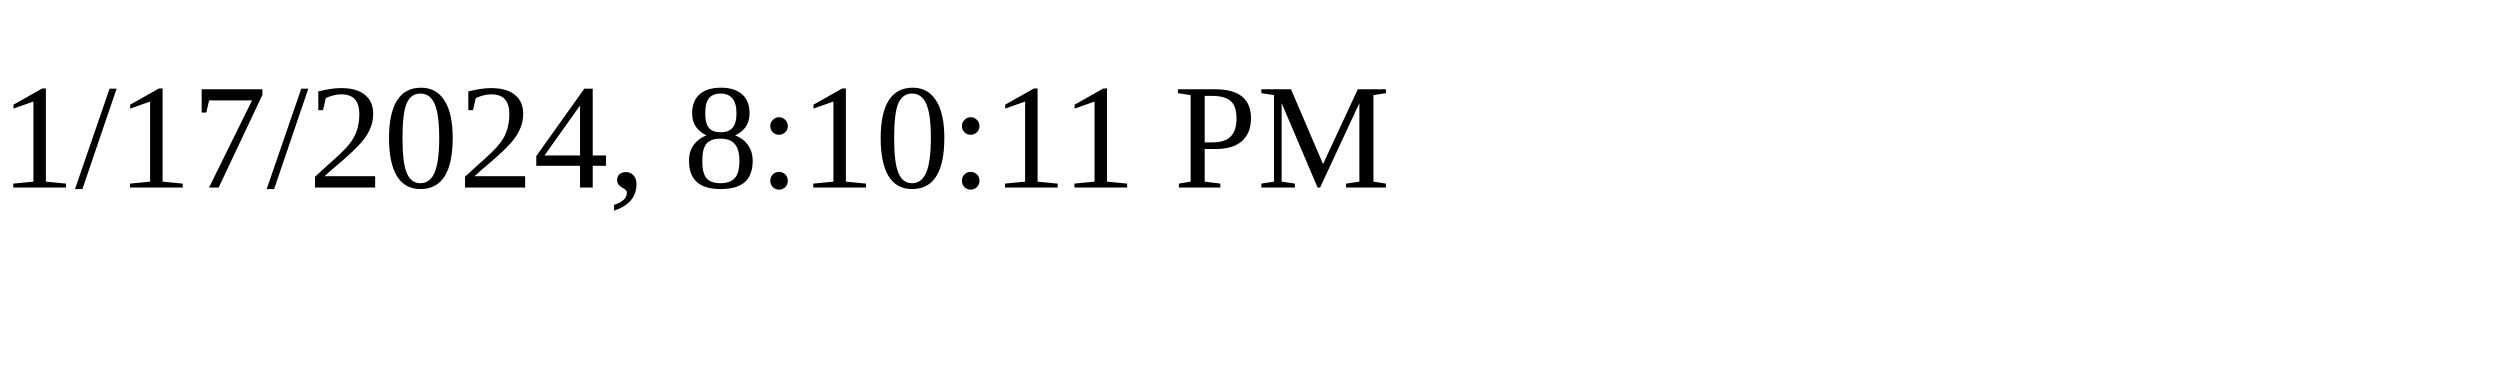
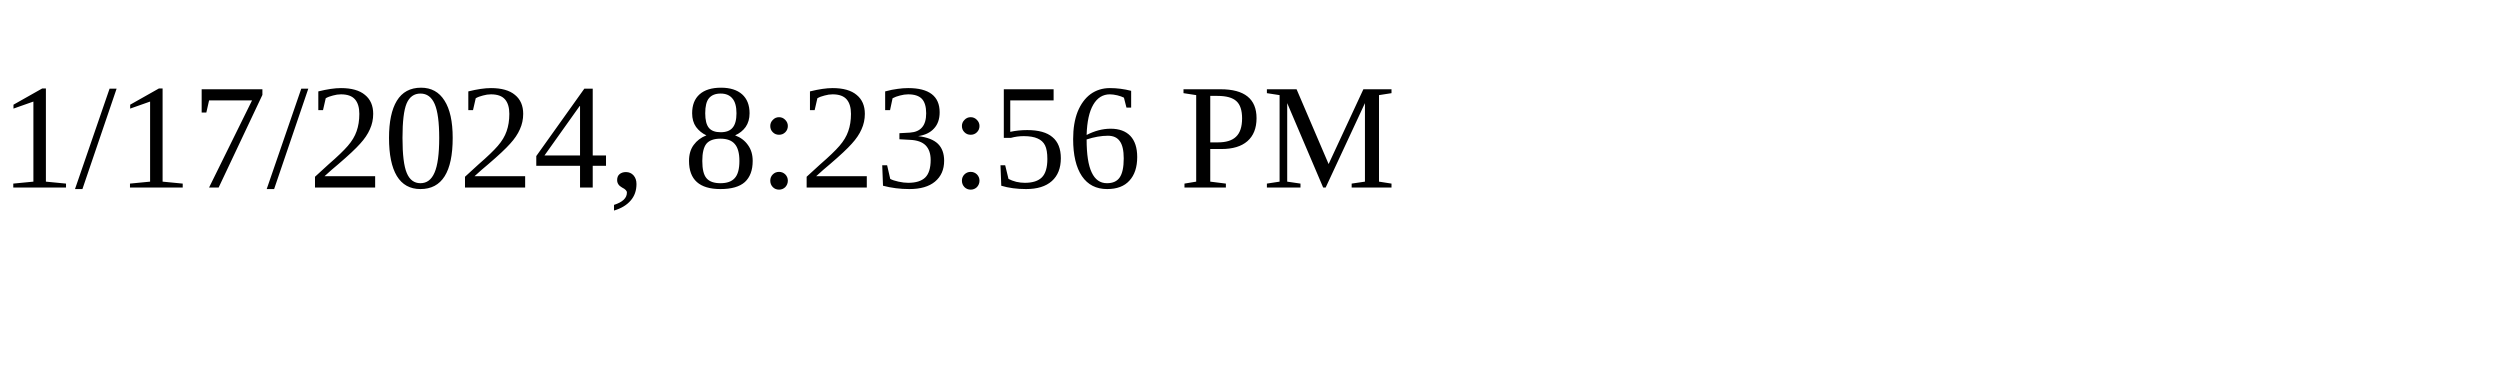
<svg xmlns="http://www.w3.org/2000/svg" height="30" width="200">
-   <text x="0" y="15">1/17/2024, 8:10:11 PM</text>
+   <text x="0" y="15">1/17/2024, 8:23:56 PM</text>
</svg>
